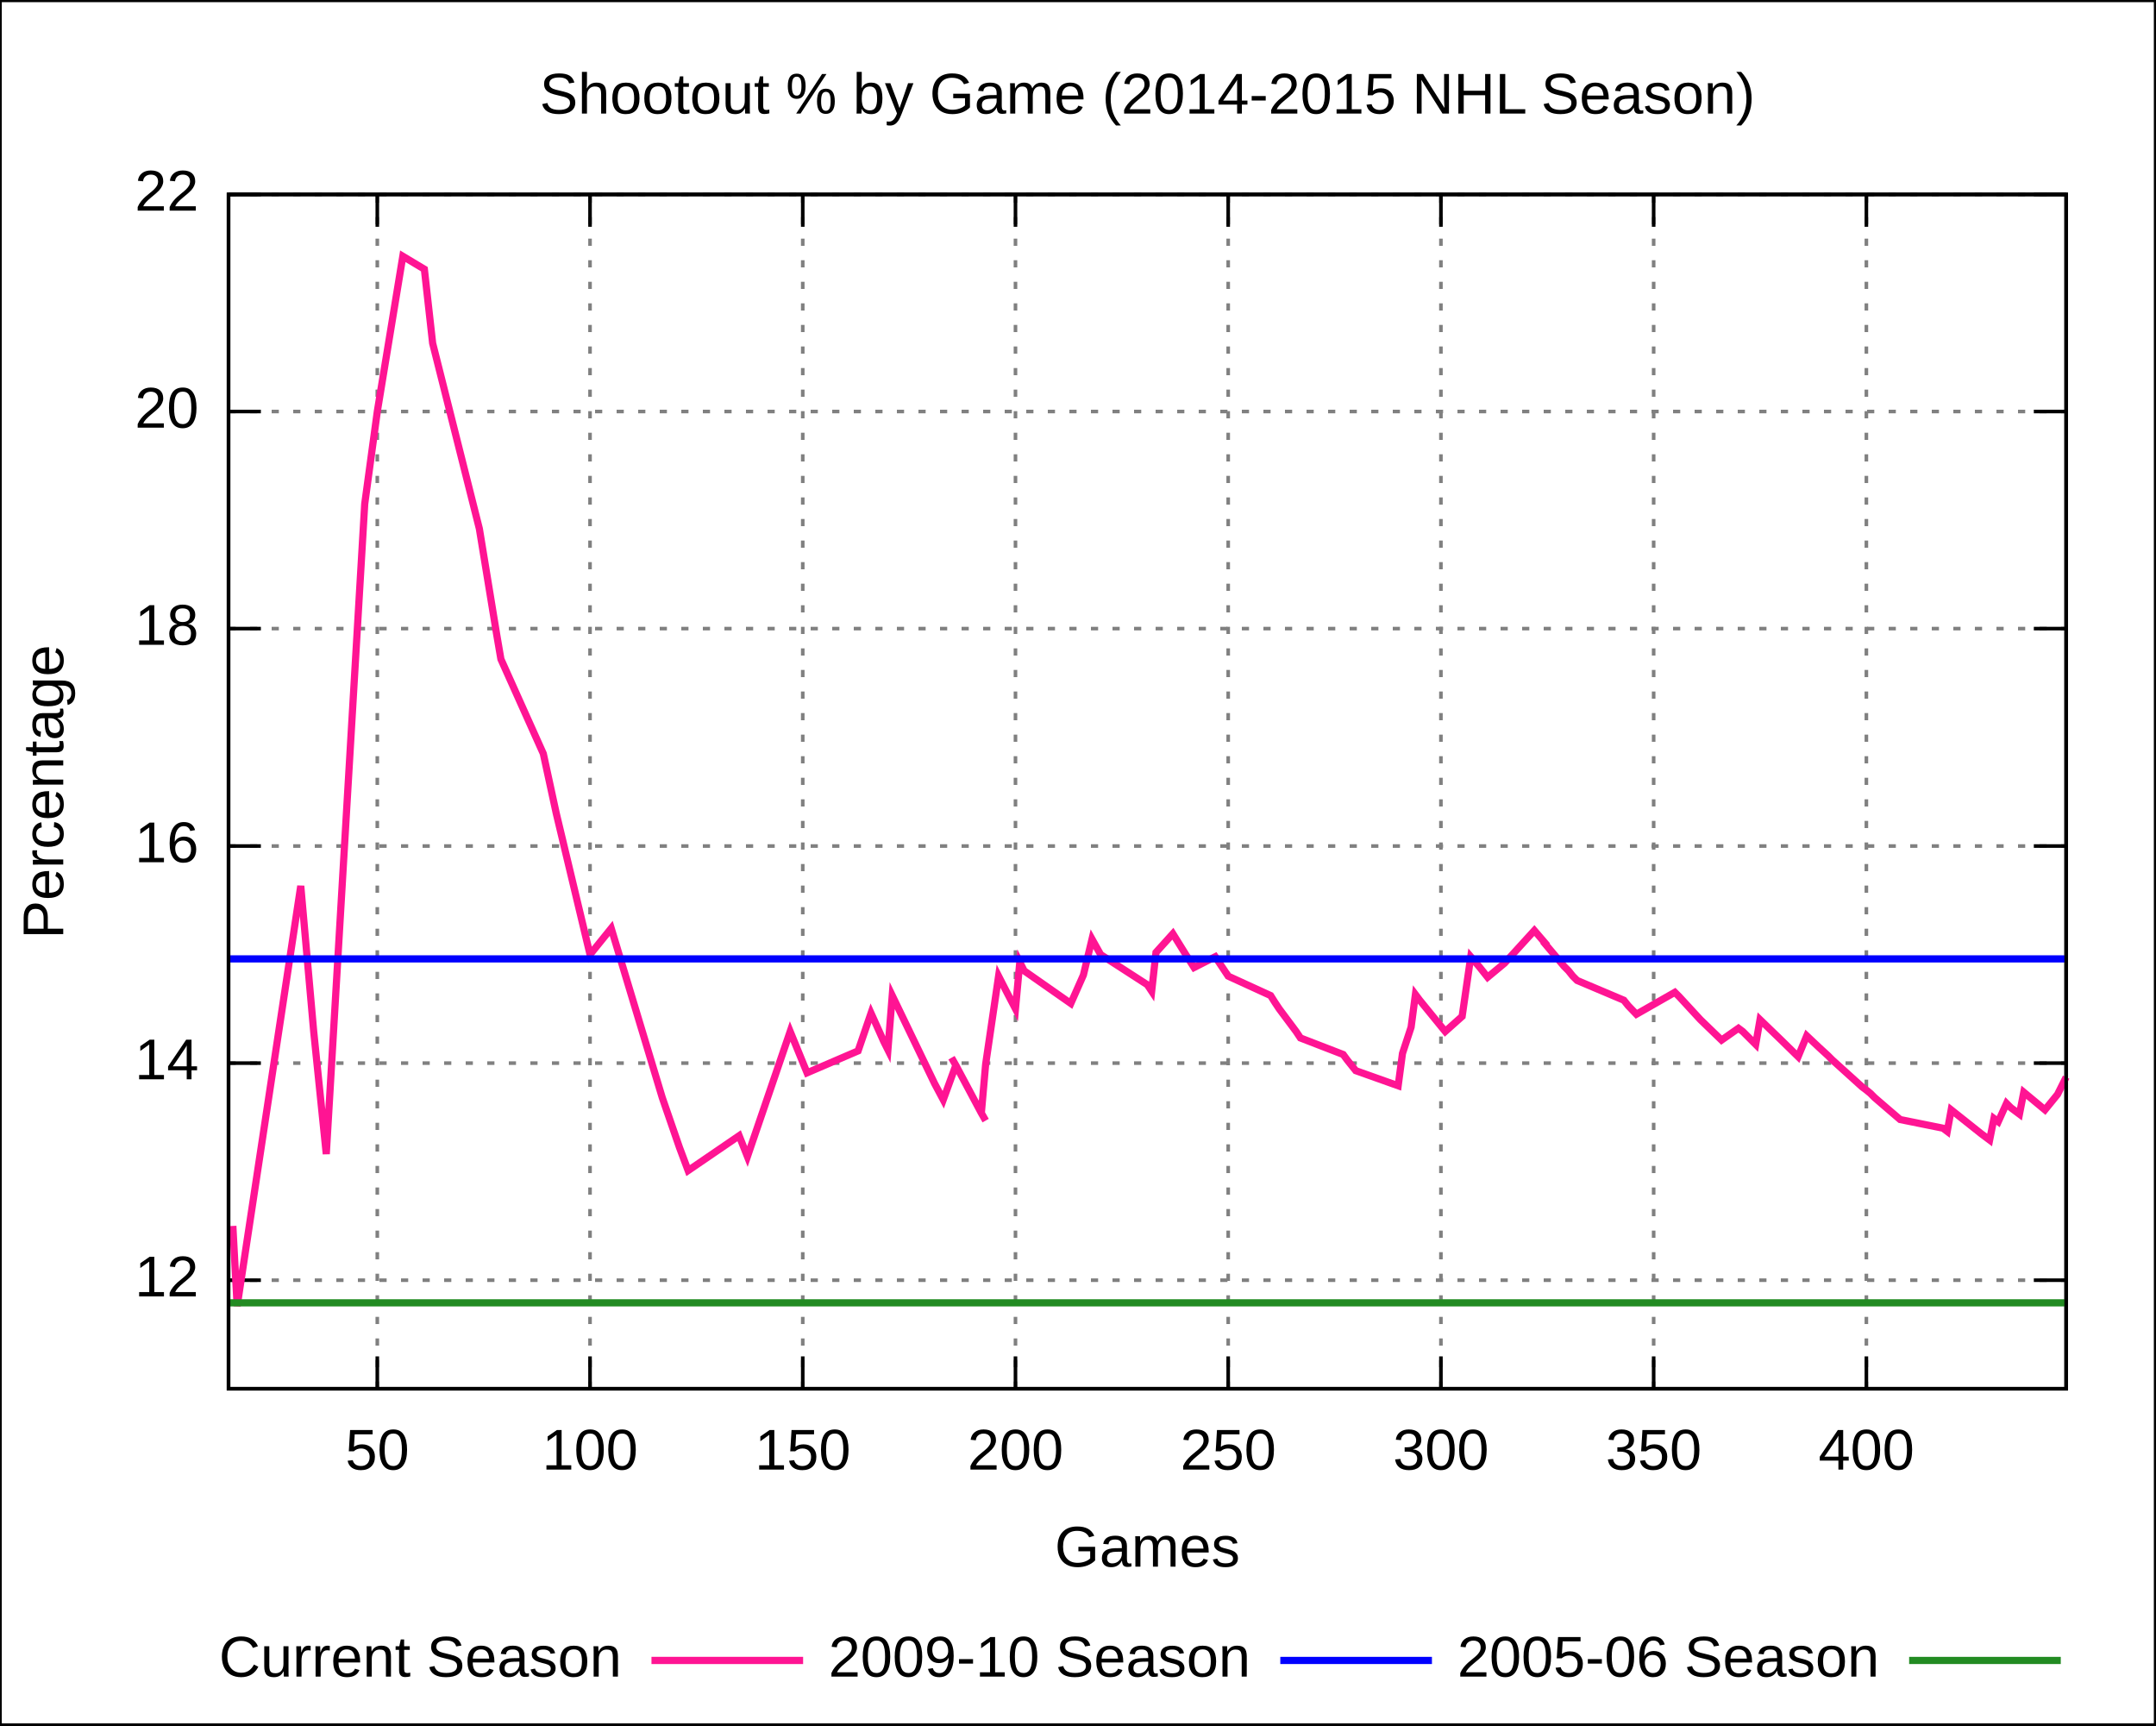
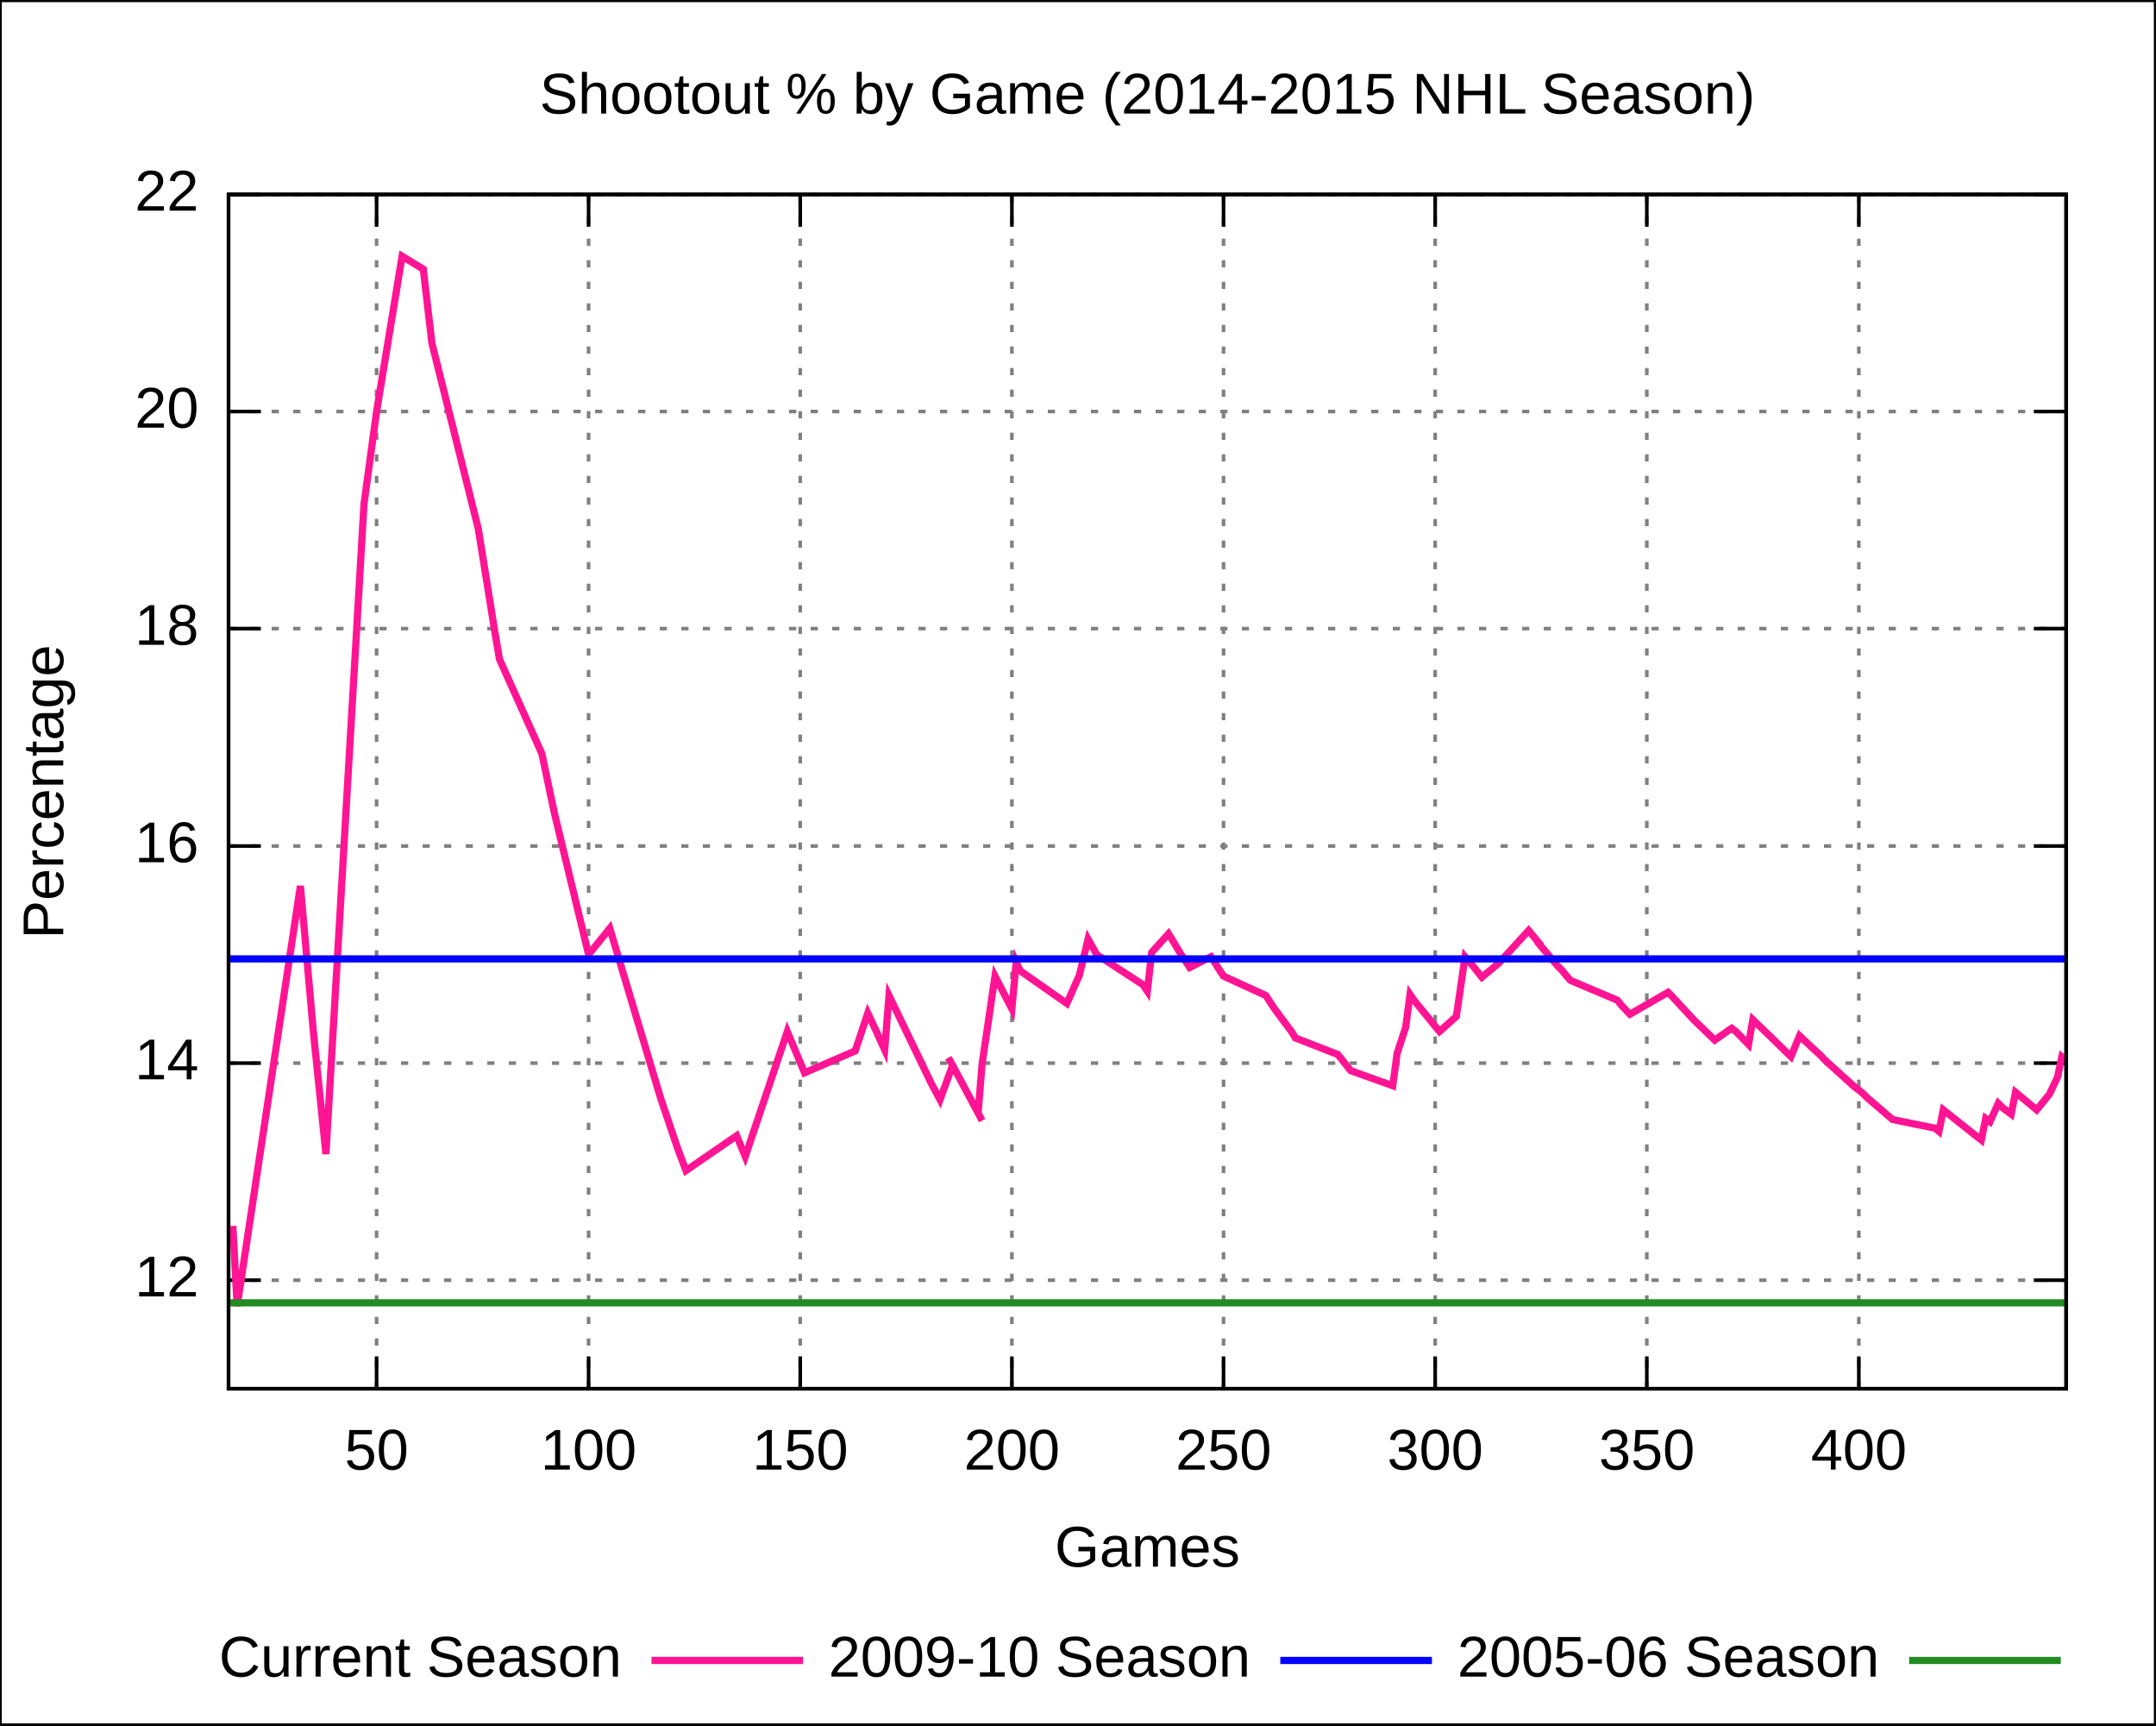
<svg xmlns="http://www.w3.org/2000/svg" xmlns:xlink="http://www.w3.org/1999/xlink" width="600" height="480" viewBox="0 0 600 480">
  <g id="gnuplot_canvas">
    <rect x="0" y="0" width="600" height="480" fill="none" />
    <defs>
      <circle id="gpDot" r="0.5" stroke-width="0.5" />
      <path id="gpPt0" stroke-width="0.222" stroke="currentColor" d="M-1,0 h2 M0,-1 v2" />
      <path id="gpPt1" stroke-width="0.222" stroke="currentColor" d="M-1,-1 L1,1 M1,-1 L-1,1" />
      <path id="gpPt2" stroke-width="0.222" stroke="currentColor" d="M-1,0 L1,0 M0,-1 L0,1 M-1,-1 L1,1 M-1,1 L1,-1" />
      <rect id="gpPt3" stroke-width="0.222" stroke="currentColor" x="-1" y="-1" width="2" height="2" />
      <rect id="gpPt4" stroke-width="0.222" stroke="currentColor" fill="currentColor" x="-1" y="-1" width="2" height="2" />
      <circle id="gpPt5" stroke-width="0.222" stroke="currentColor" cx="0" cy="0" r="1" />
      <use xlink:href="#gpPt5" id="gpPt6" fill="currentColor" stroke="none" />
      <path id="gpPt7" stroke-width="0.222" stroke="currentColor" d="M0,-1.33 L-1.33,0.67 L1.33,0.67 z" />
      <use xlink:href="#gpPt7" id="gpPt8" fill="currentColor" stroke="none" />
      <use xlink:href="#gpPt7" id="gpPt9" stroke="currentColor" transform="rotate(180)" />
      <use xlink:href="#gpPt9" id="gpPt10" fill="currentColor" stroke="none" />
      <use xlink:href="#gpPt3" id="gpPt11" stroke="currentColor" transform="rotate(45)" />
      <use xlink:href="#gpPt11" id="gpPt12" fill="currentColor" stroke="none" />
    </defs>
    <g style="fill:none; color:white; stroke:currentColor; stroke-width:1.00; stroke-linecap:butt; stroke-linejoin:miter">
</g>
    <g style="fill:none; color:black; stroke:currentColor; stroke-width:1.00; stroke-linecap:butt; stroke-linejoin:miter">
      <g style="stroke:none; shape-rendering:crispEdges">
        <polygon fill="rgb(255, 255, 255)" points="0.0,480.0 599.9,480.0 599.9,0.1 0.0,0.1 " />
      </g>
      <path stroke="black" d="M0.0,480.0 L0.0,0.1 L599.9,0.1 L599.9,480.0 L0.0,480.0  " />
    </g>
    <g style="fill:none; color:gray; stroke:currentColor; stroke-width:1.00; stroke-linecap:butt; stroke-linejoin:miter">
      <path stroke="gray" stroke-dasharray=" 2,4" class="gridline" d="M63.6,356.2 L575.0,356.2  " />
    </g>
    <g style="fill:none; color:black; stroke:currentColor; stroke-width:1.00; stroke-linecap:butt; stroke-linejoin:miter">
      <path stroke="black" d="M63.6,356.2 L72.6,356.2 M575.0,356.2 L566.0,356.2  " />
      <g transform="translate(55.3,360.7)" style="stroke:none; fill:black; font-family:Arial; font-size:12.00pt; text-anchor:end">
        <text> 12</text>
      </g>
    </g>
    <g style="fill:none; color:gray; stroke:currentColor; stroke-width:1.00; stroke-linecap:butt; stroke-linejoin:miter">
      <path stroke="gray" stroke-dasharray=" 2,4" class="gridline" d="M63.6,295.8 L575.0,295.8  " />
    </g>
    <g style="fill:none; color:black; stroke:currentColor; stroke-width:1.00; stroke-linecap:butt; stroke-linejoin:miter">
      <path stroke="black" d="M63.6,295.8 L72.6,295.8 M575.0,295.8 L566.0,295.8  " />
      <g transform="translate(55.3,300.3)" style="stroke:none; fill:black; font-family:Arial; font-size:12.00pt; text-anchor:end">
        <text> 14</text>
      </g>
    </g>
    <g style="fill:none; color:gray; stroke:currentColor; stroke-width:1.00; stroke-linecap:butt; stroke-linejoin:miter">
      <path stroke="gray" stroke-dasharray=" 2,4" class="gridline" d="M63.6,235.4 L575.0,235.4  " />
    </g>
    <g style="fill:none; color:black; stroke:currentColor; stroke-width:1.00; stroke-linecap:butt; stroke-linejoin:miter">
      <path stroke="black" d="M63.6,235.4 L72.6,235.4 M575.0,235.4 L566.0,235.4  " />
      <g transform="translate(55.3,239.9)" style="stroke:none; fill:black; font-family:Arial; font-size:12.00pt; text-anchor:end">
        <text> 16</text>
      </g>
    </g>
    <g style="fill:none; color:gray; stroke:currentColor; stroke-width:1.00; stroke-linecap:butt; stroke-linejoin:miter">
      <path stroke="gray" stroke-dasharray=" 2,4" class="gridline" d="M63.6,174.9 L575.0,174.9  " />
    </g>
    <g style="fill:none; color:black; stroke:currentColor; stroke-width:1.00; stroke-linecap:butt; stroke-linejoin:miter">
      <path stroke="black" d="M63.6,174.9 L72.6,174.9 M575.0,174.9 L566.0,174.9  " />
      <g transform="translate(55.3,179.4)" style="stroke:none; fill:black; font-family:Arial; font-size:12.00pt; text-anchor:end">
        <text> 18</text>
      </g>
    </g>
    <g style="fill:none; color:gray; stroke:currentColor; stroke-width:1.00; stroke-linecap:butt; stroke-linejoin:miter">
      <path stroke="gray" stroke-dasharray=" 2,4" class="gridline" d="M63.6,114.5 L575.0,114.5  " />
    </g>
    <g style="fill:none; color:black; stroke:currentColor; stroke-width:1.00; stroke-linecap:butt; stroke-linejoin:miter">
      <path stroke="black" d="M63.6,114.5 L72.6,114.5 M575.0,114.5 L566.0,114.5  " />
      <g transform="translate(55.3,119.0)" style="stroke:none; fill:black; font-family:Arial; font-size:12.00pt; text-anchor:end">
        <text> 20</text>
      </g>
    </g>
    <g style="fill:none; color:gray; stroke:currentColor; stroke-width:1.00; stroke-linecap:butt; stroke-linejoin:miter">
      <path stroke="gray" stroke-dasharray=" 2,4" class="gridline" d="M63.6,54.1 L575.0,54.1  " />
    </g>
    <g style="fill:none; color:black; stroke:currentColor; stroke-width:1.00; stroke-linecap:butt; stroke-linejoin:miter">
      <path stroke="black" d="M63.6,54.1 L72.6,54.1 M575.0,54.1 L566.0,54.1  " />
      <g transform="translate(55.3,58.6)" style="stroke:none; fill:black; font-family:Arial; font-size:12.00pt; text-anchor:end">
        <text> 22</text>
      </g>
    </g>
    <g style="fill:none; color:gray; stroke:currentColor; stroke-width:1.00; stroke-linecap:butt; stroke-linejoin:miter">
-       <path stroke="gray" stroke-dasharray=" 2,4" class="gridline" d="M105.0,386.4 L105.0,54.1  " />
+       <path stroke="gray" stroke-dasharray=" 2,4" class="gridline" d="M104.8,386.4 L104.8,54.1  " />
    </g>
    <g style="fill:none; color:black; stroke:currentColor; stroke-width:1.00; stroke-linecap:butt; stroke-linejoin:miter">
-       <path stroke="black" d="M105.0,386.4 L105.0,377.4 M105.0,54.1 L105.0,63.1  " />
-       <g transform="translate(105.0,408.9)" style="stroke:none; fill:black; font-family:Arial; font-size:12.00pt; text-anchor:middle">
+       <path stroke="black" d="M104.8,386.4 L104.8,377.4 M104.8,54.1 L104.8,63.1  " />
+       <g transform="translate(104.8,408.9)" style="stroke:none; fill:black; font-family:Arial; font-size:12.00pt; text-anchor:middle">
        <text> 50</text>
      </g>
    </g>
    <g style="fill:none; color:gray; stroke:currentColor; stroke-width:1.00; stroke-linecap:butt; stroke-linejoin:miter">
-       <path stroke="gray" stroke-dasharray=" 2,4" class="gridline" d="M164.2,386.4 L164.2,54.1  " />
+       <path stroke="gray" stroke-dasharray=" 2,4" class="gridline" d="M163.8,386.4 L163.8,54.1  " />
    </g>
    <g style="fill:none; color:black; stroke:currentColor; stroke-width:1.00; stroke-linecap:butt; stroke-linejoin:miter">
-       <path stroke="black" d="M164.2,386.4 L164.2,377.4 M164.2,54.1 L164.2,63.1  " />
-       <g transform="translate(164.2,408.9)" style="stroke:none; fill:black; font-family:Arial; font-size:12.00pt; text-anchor:middle">
+       <path stroke="black" d="M163.8,386.4 L163.8,377.4 M163.8,54.1 L163.8,63.1  " />
+       <g transform="translate(163.8,408.9)" style="stroke:none; fill:black; font-family:Arial; font-size:12.00pt; text-anchor:middle">
        <text> 100</text>
      </g>
    </g>
    <g style="fill:none; color:gray; stroke:currentColor; stroke-width:1.00; stroke-linecap:butt; stroke-linejoin:miter">
-       <path stroke="gray" stroke-dasharray=" 2,4" class="gridline" d="M223.4,386.4 L223.4,54.1  " />
+       <path stroke="gray" stroke-dasharray=" 2,4" class="gridline" d="M222.7,386.4 L222.7,54.1  " />
    </g>
    <g style="fill:none; color:black; stroke:currentColor; stroke-width:1.00; stroke-linecap:butt; stroke-linejoin:miter">
-       <path stroke="black" d="M223.4,386.4 L223.4,377.4 M223.4,54.1 L223.4,63.1  " />
-       <g transform="translate(223.4,408.9)" style="stroke:none; fill:black; font-family:Arial; font-size:12.00pt; text-anchor:middle">
+       <path stroke="black" d="M222.7,386.4 L222.7,377.4 M222.7,54.1 L222.7,63.1  " />
+       <g transform="translate(222.7,408.9)" style="stroke:none; fill:black; font-family:Arial; font-size:12.00pt; text-anchor:middle">
        <text> 150</text>
      </g>
    </g>
    <g style="fill:none; color:gray; stroke:currentColor; stroke-width:1.00; stroke-linecap:butt; stroke-linejoin:miter">
-       <path stroke="gray" stroke-dasharray=" 2,4" class="gridline" d="M282.6,386.4 L282.6,54.1  " />
+       <path stroke="gray" stroke-dasharray=" 2,4" class="gridline" d="M281.6,386.4 L281.6,54.1  " />
    </g>
    <g style="fill:none; color:black; stroke:currentColor; stroke-width:1.00; stroke-linecap:butt; stroke-linejoin:miter">
-       <path stroke="black" d="M282.6,386.4 L282.6,377.4 M282.6,54.1 L282.6,63.1  " />
-       <g transform="translate(282.6,408.9)" style="stroke:none; fill:black; font-family:Arial; font-size:12.00pt; text-anchor:middle">
+       <path stroke="black" d="M281.6,386.4 L281.6,377.4 M281.6,54.1 L281.6,63.1  " />
+       <g transform="translate(281.6,408.9)" style="stroke:none; fill:black; font-family:Arial; font-size:12.00pt; text-anchor:middle">
        <text> 200</text>
      </g>
    </g>
    <g style="fill:none; color:gray; stroke:currentColor; stroke-width:1.00; stroke-linecap:butt; stroke-linejoin:miter">
-       <path stroke="gray" stroke-dasharray=" 2,4" class="gridline" d="M341.8,386.4 L341.8,54.1  " />
+       <path stroke="gray" stroke-dasharray=" 2,4" class="gridline" d="M340.5,386.4 L340.5,54.1  " />
    </g>
    <g style="fill:none; color:black; stroke:currentColor; stroke-width:1.00; stroke-linecap:butt; stroke-linejoin:miter">
-       <path stroke="black" d="M341.8,386.4 L341.8,377.4 M341.8,54.1 L341.8,63.1  " />
-       <g transform="translate(341.8,408.9)" style="stroke:none; fill:black; font-family:Arial; font-size:12.00pt; text-anchor:middle">
+       <path stroke="black" d="M340.5,386.4 L340.5,377.4 M340.5,54.1 L340.5,63.1  " />
+       <g transform="translate(340.5,408.9)" style="stroke:none; fill:black; font-family:Arial; font-size:12.00pt; text-anchor:middle">
        <text> 250</text>
      </g>
    </g>
    <g style="fill:none; color:gray; stroke:currentColor; stroke-width:1.00; stroke-linecap:butt; stroke-linejoin:miter">
-       <path stroke="gray" stroke-dasharray=" 2,4" class="gridline" d="M401.0,386.4 L401.0,54.1  " />
+       <path stroke="gray" stroke-dasharray=" 2,4" class="gridline" d="M399.4,386.4 L399.4,54.1  " />
    </g>
    <g style="fill:none; color:black; stroke:currentColor; stroke-width:1.00; stroke-linecap:butt; stroke-linejoin:miter">
-       <path stroke="black" d="M401.0,386.4 L401.0,377.4 M401.0,54.1 L401.0,63.1  " />
-       <g transform="translate(401.0,408.9)" style="stroke:none; fill:black; font-family:Arial; font-size:12.00pt; text-anchor:middle">
+       <path stroke="black" d="M399.4,386.4 L399.4,377.4 M399.4,54.1 L399.4,63.1  " />
+       <g transform="translate(399.4,408.9)" style="stroke:none; fill:black; font-family:Arial; font-size:12.00pt; text-anchor:middle">
        <text> 300</text>
      </g>
    </g>
    <g style="fill:none; color:gray; stroke:currentColor; stroke-width:1.00; stroke-linecap:butt; stroke-linejoin:miter">
-       <path stroke="gray" stroke-dasharray=" 2,4" class="gridline" d="M460.2,386.4 L460.2,54.1  " />
+       <path stroke="gray" stroke-dasharray=" 2,4" class="gridline" d="M458.3,386.4 L458.3,54.1  " />
    </g>
    <g style="fill:none; color:black; stroke:currentColor; stroke-width:1.00; stroke-linecap:butt; stroke-linejoin:miter">
-       <path stroke="black" d="M460.2,386.4 L460.2,377.4 M460.2,54.1 L460.2,63.1  " />
-       <g transform="translate(460.2,408.9)" style="stroke:none; fill:black; font-family:Arial; font-size:12.00pt; text-anchor:middle">
+       <path stroke="black" d="M458.3,386.4 L458.3,377.4 M458.3,54.1 L458.3,63.1  " />
+       <g transform="translate(458.3,408.9)" style="stroke:none; fill:black; font-family:Arial; font-size:12.00pt; text-anchor:middle">
        <text> 350</text>
      </g>
    </g>
    <g style="fill:none; color:gray; stroke:currentColor; stroke-width:1.00; stroke-linecap:butt; stroke-linejoin:miter">
-       <path stroke="gray" stroke-dasharray=" 2,4" class="gridline" d="M519.4,386.4 L519.4,54.1  " />
+       <path stroke="gray" stroke-dasharray=" 2,4" class="gridline" d="M517.3,386.4 L517.3,54.1  " />
    </g>
    <g style="fill:none; color:black; stroke:currentColor; stroke-width:1.00; stroke-linecap:butt; stroke-linejoin:miter">
-       <path stroke="black" d="M519.4,386.4 L519.4,377.4 M519.4,54.1 L519.4,63.1  " />
-       <g transform="translate(519.4,408.9)" style="stroke:none; fill:black; font-family:Arial; font-size:12.00pt; text-anchor:middle">
+       <path stroke="black" d="M517.3,386.4 L517.3,377.4 M517.3,54.1 L517.3,63.1  " />
+       <g transform="translate(517.3,408.9)" style="stroke:none; fill:black; font-family:Arial; font-size:12.00pt; text-anchor:middle">
        <text> 400</text>
      </g>
      <path stroke="black" d="M63.6,54.1 L63.6,386.4 L575.0,386.4 L575.0,54.1 L63.6,54.1 Z  " />
      <g transform="translate(17.6,220.3) rotate(270)" style="stroke:none; fill:black; font-family:Arial; font-size:12.00pt; text-anchor:middle">
        <text>Percentage</text>
      </g>
      <g transform="translate(319.3,435.9)" style="stroke:none; fill:black; font-family:Arial; font-size:12.00pt; text-anchor:middle">
        <text>Games</text>
      </g>
      <g transform="translate(319.3,31.6)" style="stroke:none; fill:black; font-family:Arial; font-size:12.00pt; text-anchor:middle">
        <text>Shootout % by Game (2014-2015 NHL Season)</text>
      </g>
    </g>
    <g id="gnuplot_plot_1">
      <g style="fill:none; color:white; stroke:black; stroke-width:2.00; stroke-linecap:butt; stroke-linejoin:miter">
</g>
      <g style="fill:none; color:red; stroke:currentColor; stroke-width:2.00; stroke-linecap:butt; stroke-linejoin:miter">
        <g transform="translate(173.0,466.5)" style="stroke:none; fill:black; font-family:Arial; font-size:12.00pt; text-anchor:end">
          <text>Current Season</text>
        </g>
-         <path stroke="rgb(255,  20, 147)" d="M181.3,462.0 L223.5,462.0 M64.8,341.1 L66.0,363.4 L83.7,246.5 L87.3,287.0 L90.8,321.1 L101.5,140.2    L105.0,114.5 L112.1,71.3 L118.1,74.9 L120.4,95.5 L133.4,147.1 L138.2,176.4 L139.4,183.4 L151.2,209.7    L154.8,226.3 L164.2,265.6 L170.1,258.3 L184.3,305.4 L189.1,319.3 L191.5,325.7 L205.7,316.0 L208.0,321.8    L219.9,287.0 L224.6,298.5 L238.8,292.4 L242.4,281.9 L244.7,287.0 L245.9,289.7 L247.1,292.1 L248.3,277.0    L260.1,301.5 L262.5,306.0 L266.0,296.4 L264.8,294.3 L266.0,296.4 L273.1,309.7 L274.3,311.8 L273.1,309.7    L274.3,296.1 L277.9,271.6 L280.2,276.1 L282.6,280.7 L283.8,267.7 L285.0,270.1 L298.0,279.2 L301.5,271.3    L303.9,261.3 L306.3,265.6 L319.3,274.0 L320.5,275.8 L321.7,265.0 L326.4,259.8 L330.0,265.6 L332.3,269.2    L338.2,266.2 L339.4,268.0 L340.6,269.8 L341.8,271.6 L353.6,277.0 L354.8,278.9 L356.0,280.7 L360.7,287.0    L361.9,288.8 L373.8,293.4 L374.9,294.9 L377.3,297.9 L389.1,302.1 L390.3,293.1 L392.7,285.8 L393.9,276.7    L395.1,278.3 L402.2,287.0 L406.9,282.8 L409.3,266.2 L411.6,268.9 L414.0,271.9 L418.7,268.0 L427.0,258.9    L430.6,263.1 L429.4,261.9 L435.3,268.9 L436.5,270.1 L437.7,271.6 L438.9,272.8 L451.9,278.3 L453.1,279.8    L455.4,282.2 L466.1,276.1 L467.3,277.3 L473.2,283.7 L479.1,289.4 L483.8,286.1 L485.0,287.0 L488.6,290.6    L489.8,283.7 L495.7,289.4 L500.4,294.0 L502.8,288.2 L506.3,291.5 L508.7,293.7 L509.9,294.9 L518.2,302.4    L519.4,303.3 L520.5,304.2 L521.7,305.4 L525.3,308.5 L528.8,311.5 L540.7,313.9 L541.9,314.8 L543.0,308.8    L551.3,315.4 L553.7,317.2 L554.9,311.2 L556.1,312.1 L558.4,307.0 L559.6,308.2 L562.0,310.0 L563.2,303.9    L569.1,308.8 L572.6,304.5 L575.0,299.7  " />
+         <path stroke="rgb(255,  20, 147)" d="M181.3,462.0 L223.5,462.0 M64.8,341.1 L66.0,363.4 L83.6,246.5 L87.2,287.0 L90.7,321.1 L101.3,140.2    L104.8,114.5 L111.9,71.3 L117.8,74.9 L120.2,95.5 L133.1,147.1 L137.8,176.4 L139.0,183.4 L150.8,209.7    L154.3,226.3 L163.8,265.6 L169.7,258.3 L183.8,305.4 L188.5,319.3 L190.9,325.7 L205.0,316.0 L207.4,321.8    L219.1,287.0 L223.9,298.5 L238.0,292.4 L241.5,281.9 L243.9,287.0 L245.1,289.7 L246.2,292.1 L247.4,277.0    L259.2,301.5 L261.6,306.0 L265.1,296.4 L263.9,294.3 L265.1,296.4 L272.2,309.7 L273.3,311.8 L272.2,309.7    L273.3,296.1 L276.9,271.6 L279.2,276.1 L281.6,280.7 L282.8,267.7 L283.9,270.1 L296.9,279.2 L300.4,271.3    L302.8,261.3 L305.2,265.6 L318.1,274.0 L319.3,275.8 L320.5,265.0 L325.2,259.8 L328.7,265.6 L331.1,269.2    L337.0,266.2 L338.2,268.0 L339.3,269.8 L340.5,271.6 L352.3,277.0 L353.5,278.9 L354.7,280.7 L359.4,287.0    L360.5,288.8 L372.3,293.4 L373.5,294.9 L375.9,297.9 L387.6,302.1 L388.8,293.1 L391.2,285.8 L392.4,276.7    L393.5,278.3 L400.6,287.0 L405.3,282.8 L407.7,266.2 L410.0,268.9 L412.4,271.9 L417.1,268.0 L425.4,258.9    L428.9,263.1 L427.7,261.9 L433.6,268.9 L434.8,270.1 L436.0,271.6 L437.1,272.8 L450.1,278.3 L451.3,279.8    L453.6,282.2 L464.2,276.1 L465.4,277.3 L471.3,283.7 L477.2,289.4 L481.9,286.1 L483.1,287.0 L486.6,290.6    L487.8,283.7 L493.7,289.4 L498.4,294.0 L500.8,288.2 L504.3,291.5 L506.7,293.7 L507.8,294.9 L516.1,302.4    L517.3,303.3 L518.4,304.2 L519.6,305.4 L523.2,308.5 L526.7,311.5 L538.5,313.9 L539.6,314.8 L540.8,308.8    L549.1,315.4 L551.4,317.2 L552.6,311.2 L553.8,312.1 L556.1,307.0 L557.3,308.2 L559.7,310.0 L560.9,303.9    L566.8,308.8 L570.3,304.5 L572.6,299.7 L573.8,294.0 L575.0,294.9  " />
      </g>
    </g>
    <g id="gnuplot_plot_2">
      <g style="fill:none; color:green; stroke:currentColor; stroke-width:2.00; stroke-linecap:butt; stroke-linejoin:miter">
        <g transform="translate(348.0,466.5)" style="stroke:none; fill:black; font-family:Arial; font-size:12.00pt; text-anchor:end">
          <text>2009-10 Season</text>
        </g>
        <path stroke="rgb(  0,   0, 255)" d="M356.3,462.0 L398.5,462.0 M63.6,266.8 L68.8,266.8 L73.9,266.8 L79.1,266.8 L84.3,266.8 L89.4,266.8    L94.6,266.8 L99.8,266.8 L104.9,266.8 L110.1,266.8 L115.3,266.8 L120.4,266.8 L125.6,266.8 L130.8,266.8    L135.9,266.8 L141.1,266.8 L146.3,266.8 L151.4,266.8 L156.6,266.8 L161.7,266.8 L166.9,266.8 L172.1,266.8    L177.2,266.8 L182.4,266.8 L187.6,266.8 L192.7,266.8 L197.9,266.8 L203.1,266.8 L208.2,266.8 L213.4,266.8    L218.6,266.8 L223.7,266.8 L228.9,266.8 L234.1,266.8 L239.2,266.8 L244.4,266.8 L249.6,266.8 L254.7,266.8    L259.9,266.8 L265.1,266.8 L270.2,266.8 L275.4,266.8 L280.6,266.8 L285.7,266.8 L290.9,266.8 L296.1,266.8    L301.2,266.8 L306.4,266.8 L311.6,266.8 L316.7,266.8 L321.9,266.8 L327.0,266.8 L332.2,266.8 L337.4,266.8    L342.5,266.8 L347.7,266.8 L352.9,266.8 L358.0,266.8 L363.2,266.8 L368.4,266.8 L373.5,266.8 L378.7,266.8    L383.9,266.8 L389.0,266.8 L394.2,266.8 L399.4,266.8 L404.5,266.8 L409.7,266.8 L414.9,266.8 L420.0,266.8    L425.2,266.8 L430.4,266.8 L435.5,266.8 L440.7,266.8 L445.9,266.8 L451.0,266.8 L456.2,266.8 L461.4,266.8    L466.5,266.8 L471.7,266.8 L476.9,266.8 L482.0,266.8 L487.2,266.8 L492.3,266.8 L497.5,266.8 L502.7,266.8    L507.8,266.8 L513.0,266.8 L518.2,266.8 L523.3,266.8 L528.5,266.8 L533.7,266.8 L538.8,266.8 L544.0,266.8    L549.2,266.8 L554.3,266.8 L559.5,266.8 L564.7,266.8 L569.8,266.8 L575.0,266.8  " />
      </g>
    </g>
    <g id="gnuplot_plot_3">
      <g style="fill:none; color:blue; stroke:currentColor; stroke-width:2.00; stroke-linecap:butt; stroke-linejoin:miter">
        <g transform="translate(523.0,466.5)" style="stroke:none; fill:black; font-family:Arial; font-size:12.00pt; text-anchor:end">
          <text>2005-06 Season</text>
        </g>
        <path stroke="rgb( 34, 139,  34)" d="M531.3,462.0 L573.5,462.0 M63.6,362.5 L68.8,362.5 L73.9,362.5 L79.1,362.5 L84.3,362.5 L89.4,362.5    L94.6,362.5 L99.8,362.5 L104.9,362.5 L110.1,362.5 L115.3,362.5 L120.4,362.5 L125.6,362.5 L130.8,362.5    L135.9,362.5 L141.1,362.5 L146.3,362.5 L151.4,362.5 L156.6,362.5 L161.7,362.5 L166.9,362.5 L172.1,362.5    L177.2,362.5 L182.4,362.5 L187.6,362.5 L192.7,362.5 L197.9,362.5 L203.1,362.5 L208.2,362.5 L213.4,362.5    L218.6,362.5 L223.7,362.5 L228.9,362.5 L234.1,362.5 L239.2,362.5 L244.4,362.5 L249.6,362.5 L254.7,362.5    L259.9,362.5 L265.1,362.5 L270.2,362.5 L275.4,362.5 L280.6,362.5 L285.7,362.5 L290.9,362.5 L296.1,362.5    L301.2,362.5 L306.4,362.5 L311.6,362.5 L316.7,362.5 L321.9,362.5 L327.0,362.5 L332.2,362.5 L337.4,362.5    L342.5,362.5 L347.7,362.5 L352.9,362.5 L358.0,362.5 L363.2,362.5 L368.4,362.5 L373.5,362.5 L378.7,362.5    L383.9,362.5 L389.0,362.5 L394.2,362.5 L399.4,362.5 L404.5,362.5 L409.7,362.5 L414.9,362.5 L420.0,362.5    L425.2,362.5 L430.4,362.5 L435.5,362.5 L440.7,362.5 L445.9,362.5 L451.0,362.5 L456.2,362.5 L461.4,362.5    L466.5,362.5 L471.7,362.5 L476.9,362.5 L482.0,362.5 L487.2,362.5 L492.3,362.5 L497.5,362.5 L502.7,362.5    L507.8,362.5 L513.0,362.5 L518.2,362.5 L523.3,362.5 L528.5,362.5 L533.7,362.5 L538.8,362.5 L544.0,362.5    L549.2,362.5 L554.3,362.5 L559.5,362.5 L564.7,362.5 L569.8,362.5 L575.0,362.5  " />
      </g>
    </g>
    <g style="fill:none; color:white; stroke:rgb( 34, 139,  34); stroke-width:1.00; stroke-linecap:butt; stroke-linejoin:miter">
</g>
    <g style="fill:none; color:black; stroke:currentColor; stroke-width:1.00; stroke-linecap:butt; stroke-linejoin:miter">
      <path stroke="black" d="M63.6,54.1 L63.6,386.4 L575.0,386.4 L575.0,54.1 L63.6,54.1 Z  " />
    </g>
  </g>
</svg>
